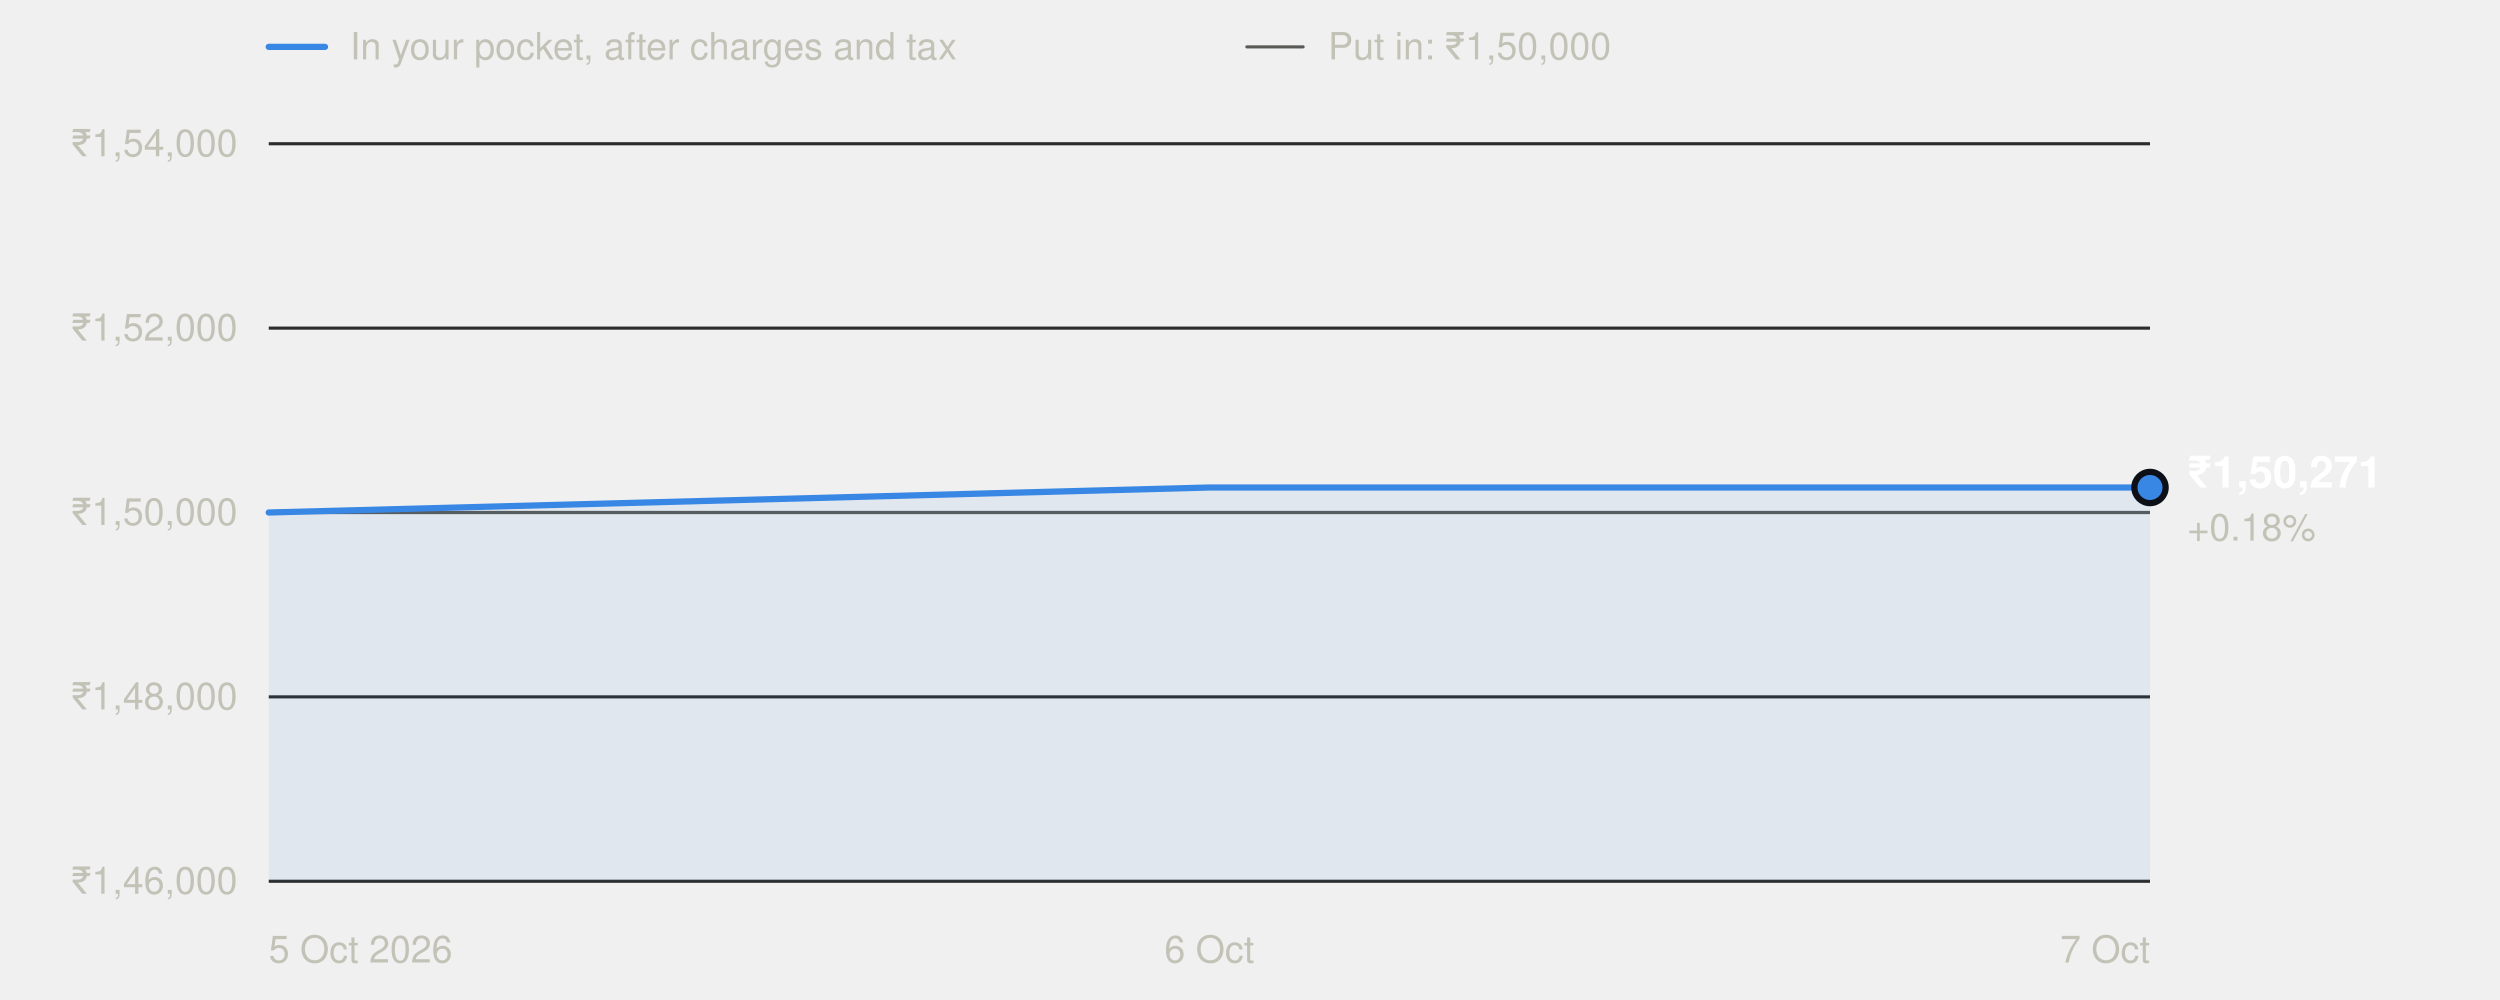
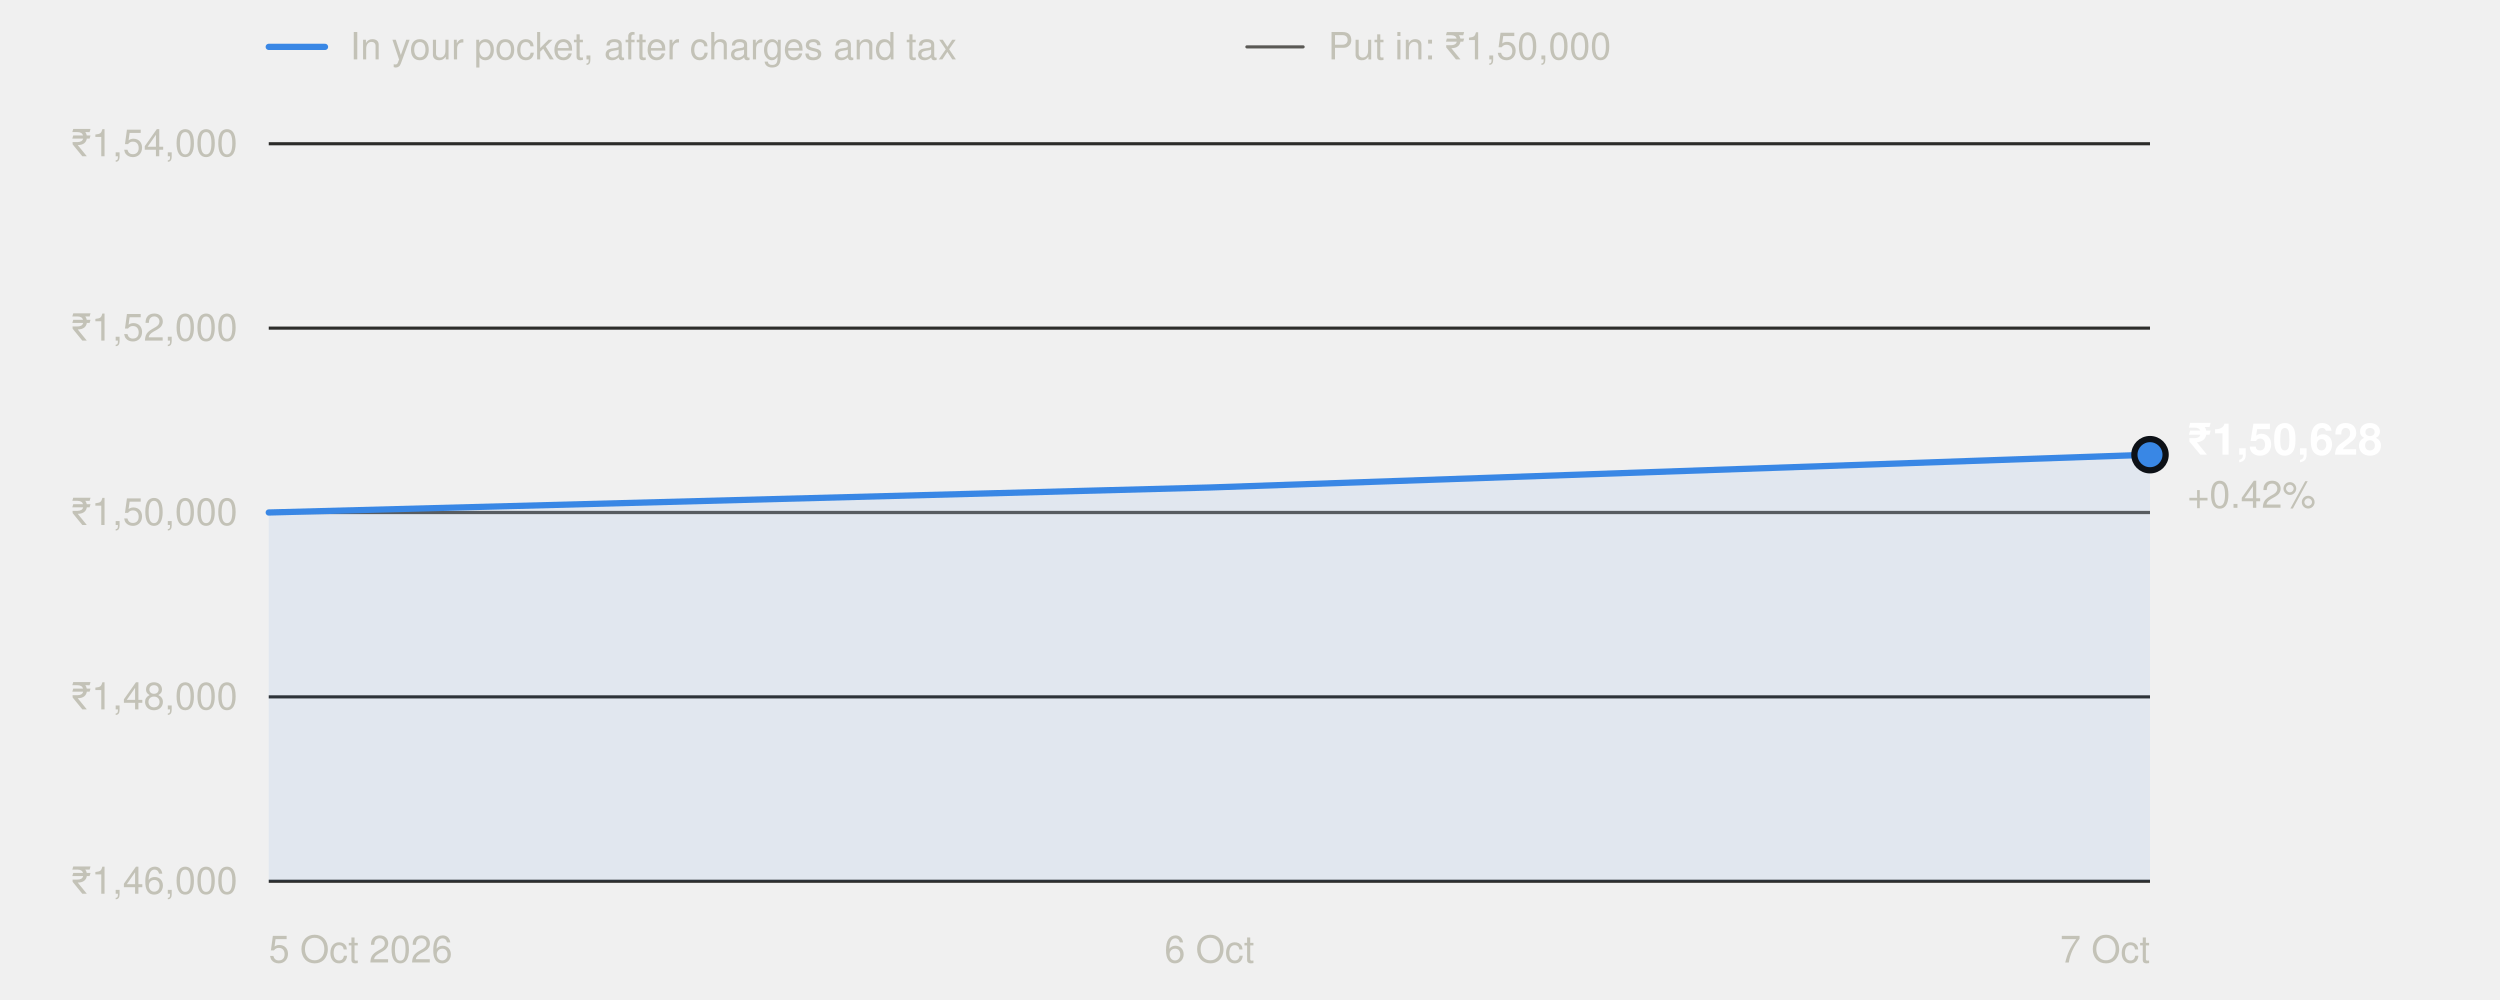
<svg xmlns="http://www.w3.org/2000/svg" width="800" height="320" viewBox="0 0 800 320" role="img" aria-labelledby="t" font-family="system-ui,-apple-system,'Segoe UI',Helvetica,Arial,sans-serif">
  <line x1="86" x2="104" y1="15" y2="15" stroke="#3987e5" stroke-width="2" stroke-linecap="round" />
  <text x="112" y="19" font-size="12" fill="#c3c2b7">In your pocket, after charges and tax</text>
  <line x1="399" x2="417" y1="15" y2="15" stroke="#5a5955" stroke-width="1" stroke-linecap="round" />
  <text x="425" y="19" font-size="12" fill="#c3c2b7">Put in: ₹1,50,000</text>
  <line x1="86" x2="688" y1="282.0" y2="282.0" stroke="#2c2c2a" stroke-width="1" />
  <text x="76" y="286.0" text-anchor="end" font-size="12" fill="#c3c2b7" style="font-variant-numeric:tabular-nums">₹1,46,000</text>
  <line x1="86" x2="688" y1="223.0" y2="223.0" stroke="#2c2c2a" stroke-width="1" />
  <text x="76" y="227.0" text-anchor="end" font-size="12" fill="#c3c2b7" style="font-variant-numeric:tabular-nums">₹1,48,000</text>
  <line x1="86" x2="688" y1="164.0" y2="164.0" stroke="#2c2c2a" stroke-width="1" />
  <text x="76" y="168.0" text-anchor="end" font-size="12" fill="#c3c2b7" style="font-variant-numeric:tabular-nums">₹1,50,000</text>
  <line x1="86" x2="688" y1="105.0" y2="105.0" stroke="#2c2c2a" stroke-width="1" />
  <text x="76" y="109.0" text-anchor="end" font-size="12" fill="#c3c2b7" style="font-variant-numeric:tabular-nums">₹1,52,000</text>
  <line x1="86" x2="688" y1="46.0" y2="46.0" stroke="#2c2c2a" stroke-width="1" />
  <text x="76" y="50.0" text-anchor="end" font-size="12" fill="#c3c2b7" style="font-variant-numeric:tabular-nums">₹1,54,000</text>
  <line x1="86" x2="688" y1="164.0" y2="164.0" stroke="#5a5955" stroke-width="1" />
  <text x="86.0" y="308" text-anchor="start" font-size="12" fill="#c3c2b7">5 Oct 2026</text>
  <text x="387.0" y="308" text-anchor="middle" font-size="12" fill="#c3c2b7">6 Oct</text>
  <text x="688.0" y="308" text-anchor="end" font-size="12" fill="#c3c2b7">7 Oct</text>
-   <path d="M86.0,282.0 L86.0,164.0 L387.0,156.0 L688.0,156.0 L688.0,282.0 Z" fill="#3987e5" fill-opacity="0.08" />
-   <polyline points="86.0,164.0 387.0,156.0 688.0,156.0" fill="none" stroke="#3987e5" stroke-width="2" stroke-linejoin="round" stroke-linecap="round" />
-   <circle cx="688.0" cy="156.0" r="5" fill="#3987e5" stroke="#0d1117" stroke-width="2" />
-   <text x="700.0" y="156.0" font-size="14" font-weight="600" fill="#ffffff">₹1,50,271</text>
-   <text x="700.0" y="173.0" font-size="12" fill="#c3c2b7">+0.18%</text>
+   <path d="M86.0,282.0 L86.0,164.0 L387.0,156.0 L688.0,145.5 L688.0,282.0 Z" fill="#3987e5" fill-opacity="0.08" />
+   <polyline points="86.0,164.0 387.0,156.0 688.0,145.5" fill="none" stroke="#3987e5" stroke-width="2" stroke-linejoin="round" stroke-linecap="round" />
+   <circle cx="688.0" cy="145.5" r="5" fill="#3987e5" stroke="#0d1117" stroke-width="2" />
+   <text x="700.0" y="145.5" font-size="14" font-weight="600" fill="#ffffff">₹1,50,628</text>
+   <text x="700.0" y="162.5" font-size="12" fill="#c3c2b7">+0.42%</text>
</svg>
